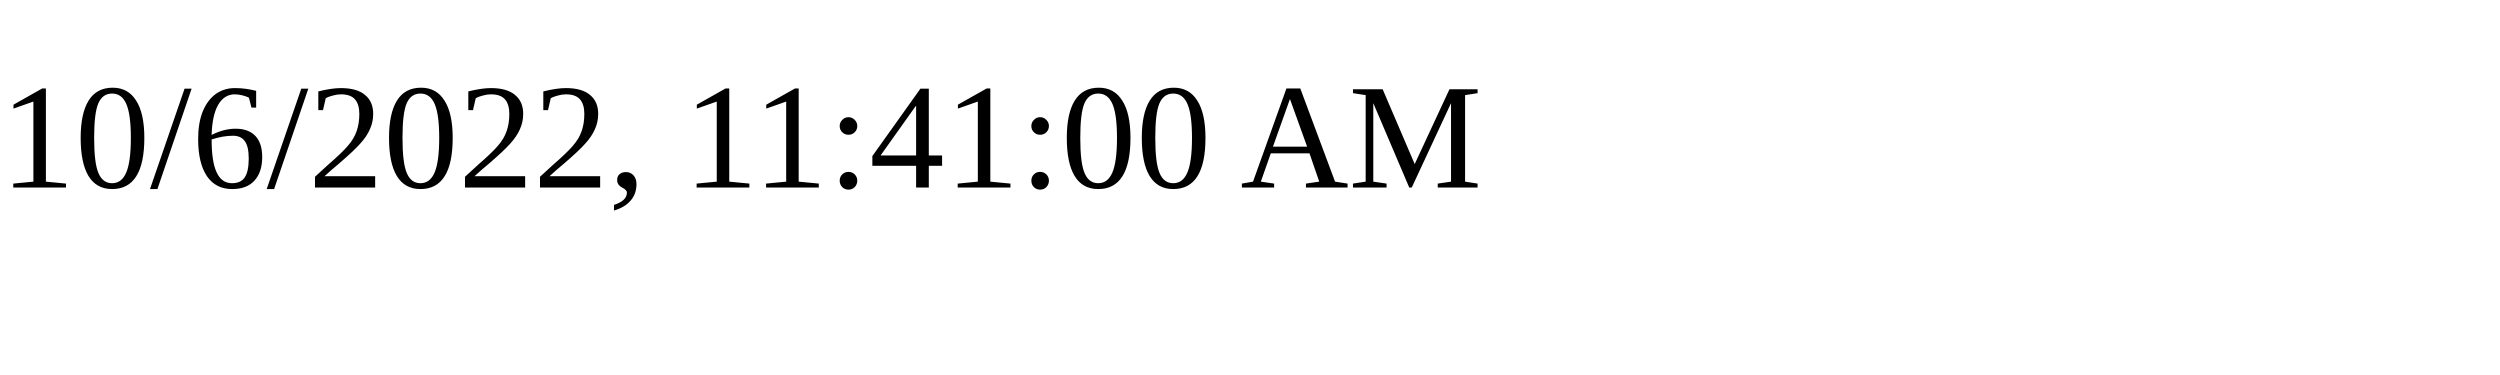
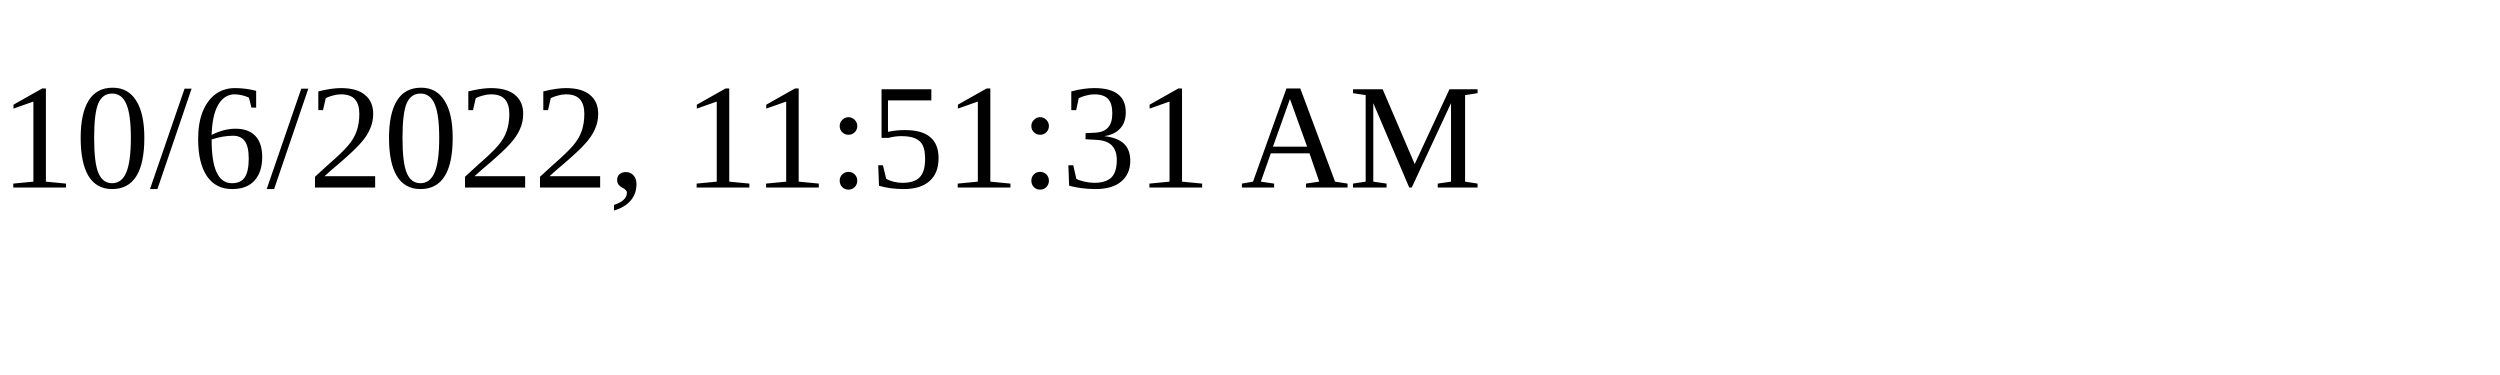
<svg xmlns="http://www.w3.org/2000/svg" height="30" width="200">
-   <text x="0" y="15">10/6/2022, 11:41:00 AM</text>
+   <text x="0" y="15">10/6/2022, 11:51:31 AM</text>
</svg>
